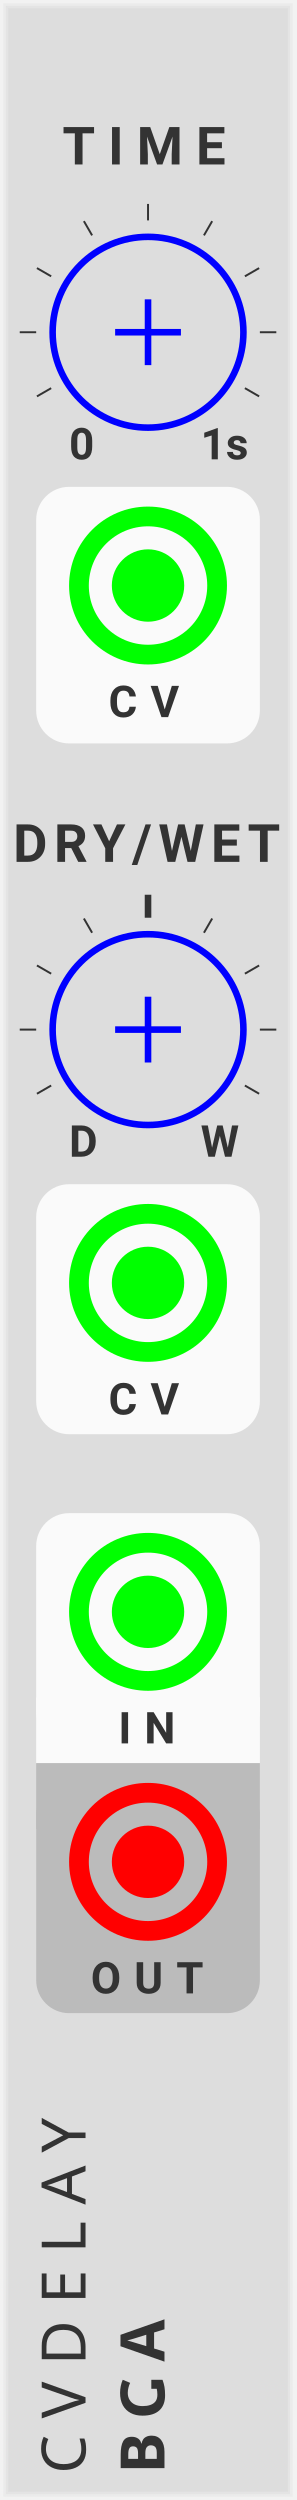
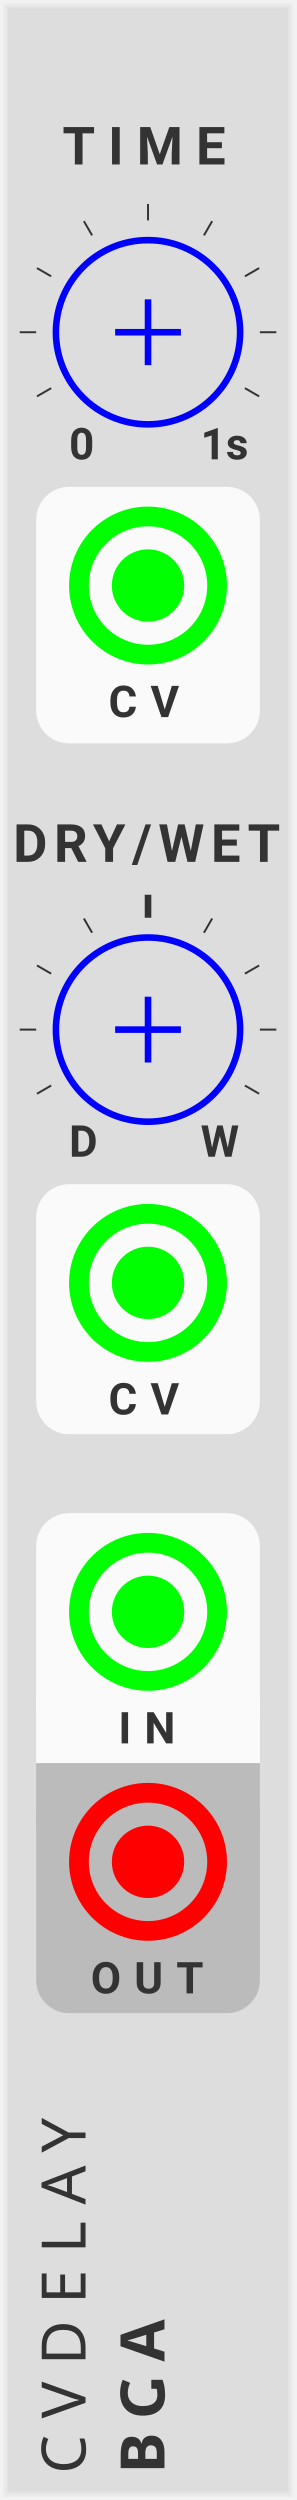
<svg xmlns="http://www.w3.org/2000/svg" xmlns:xlink="http://www.w3.org/1999/xlink" version="1.1" width="45" height="380" viewBox="0 0 45 380">
  <style>
    text {
      fill: #333;
      font-family: 'Roboto', sans-serif;
      font-weight: bold;
    }
    text.title {
      font-family: 'Comfortaa', sans-serif;
      font-weight: normal;
    }
    text.brand {
      font-family: 'Audiowide', sans-serif;
      font-weight: bold;
    }
  </style>
  <defs>
    <symbol id="knob" viewBox="0 0 45px 45px">
      <g transform="translate(22.5 22.5)">
        <polyline points="-5,0 5,0" stroke-width="1" stroke="#00f" />
        <polyline points="0,-5 0,5" stroke-width="1" stroke="#00f" />
-         <circle cx="0" cy="0" r="14.5" stroke-width="1" stroke="#00f" fill="none" />
+         <circle cx="0" cy="0" r="14" stroke-width="1" stroke="#00f" fill="none" />
      </g>
    </symbol>
    <symbol id="knobguide-time" viewBox="0 0 45px 45px">
      <g transform="translate(22.5 22.5)">
        <text font-size="5.0pt" transform="rotate(-240) translate(20 0) rotate(240) translate(-2 2)">0</text>
        <polyline points="0,0 2.5,0" stroke-width="0.3" stroke="#333" transform="rotate(-210) translate(17 0)" />
        <polyline points="0,0 2.5,0" stroke-width="0.3" stroke="#333" transform="rotate(-180) translate(17 0)" />
        <polyline points="0,0 2.5,0" stroke-width="0.3" stroke="#333" transform="rotate(-150) translate(17 0)" />
        <polyline points="0,0 2.5,0" stroke-width="0.3" stroke="#333" transform="rotate(-120) translate(17 0)" />
        <polyline points="0,0 2.5,0" stroke-width="0.3" stroke="#333" transform="rotate(-90) translate(17 0)" />
        <polyline points="0,0 2.5,0" stroke-width="0.3" stroke="#333" transform="rotate(-60) translate(17 0)" />
        <polyline points="0,0 2.5,0" stroke-width="0.3" stroke="#333" transform="rotate(-30) translate(17 0)" />
        <polyline points="0,0 2.5,0" stroke-width="0.3" stroke="#333" transform="rotate(0) translate(17 0)" />
        <polyline points="0,0 2.5,0" stroke-width="0.3" stroke="#333" transform="rotate(30) translate(17 0)" />
        <text font-size="5.0pt" transform="rotate(60) translate(20 0) rotate(-60) translate(-2 2)">1s</text>
      </g>
    </symbol>
    <symbol id="knobguide-mix" viewBox="0 0 45px 45px">
      <g transform="translate(22.5 22.5)">
        <text font-size="5.0pt" transform="rotate(-240) translate(20 0) rotate(240) translate(-2 2)">D</text>
        <polyline points="0,0 2.5,0" stroke-width="0.3" stroke="#333" transform="rotate(-210) translate(17 0)" />
        <polyline points="0,0 2.5,0" stroke-width="0.3" stroke="#333" transform="rotate(-180) translate(17 0)" />
        <polyline points="0,0 2.5,0" stroke-width="0.3" stroke="#333" transform="rotate(-150) translate(17 0)" />
        <polyline points="0,0 2.5,0" stroke-width="0.3" stroke="#333" transform="rotate(-120) translate(17 0)" />
        <polyline points="0,0 3.5,0" stroke-width="1" stroke="#333" transform="rotate(-90) translate(17 0)" />
        <polyline points="0,0 2.5,0" stroke-width="0.3" stroke="#333" transform="rotate(-60) translate(17 0)" />
        <polyline points="0,0 2.5,0" stroke-width="0.3" stroke="#333" transform="rotate(-30) translate(17 0)" />
        <polyline points="0,0 2.5,0" stroke-width="0.3" stroke="#333" transform="rotate(0) translate(17 0)" />
        <polyline points="0,0 2.5,0" stroke-width="0.3" stroke="#333" transform="rotate(30) translate(17 0)" />
        <text font-size="5.0pt" transform="rotate(60) translate(20 0) rotate(-60) translate(-2 2)">W</text>
      </g>
    </symbol>
    <symbol id="input" viewBox="0 0 24px 24px">
      <g transform="translate(12 12)">
        <circle cx="0" cy="0" r="5" stroke-width="1" stroke="#0f0" fill="#0f0" />
        <circle cx="0" cy="0" r="10.5" stroke-width="3" stroke="#0f0" fill="none" />
      </g>
    </symbol>
    <symbol id="output" viewBox="0 0 24px 24px">
      <g transform="translate(12 12)">
        <circle cx="0" cy="0" r="5" stroke-width="1" stroke="#f00" fill="#f00" />
        <circle cx="0" cy="0" r="10.5" stroke-width="3" stroke="#f00" fill="none" />
      </g>
    </symbol>
  </defs>
  <rect width="100%" height="100%" fill="#ddd" />
  <polyline points="1,1 44,1 44,379 1,379 1,1" stroke="#e4e4e4" stroke-width="0.5" fill="none" />
  <polyline points="0.5,0.5 44.5,0.5 44.5,379.5 0.5,379.5 0.5,0.5" stroke="#ebebeb" stroke-width="0.8" fill="none" />
  <polyline points="0,0 45,0 45,380 0,380 0,0" stroke="#f2f2f2" stroke-width="1" fill="none" />
  <g transform="rotate(-90) translate(-376 13)">
    <text class="title" font-size="7pt" letter-spacing="2.5px">CVDELAY</text>
    <g transform="translate(0 12)">
      <text class="brand" font-size="7pt" letter-spacing="2px">BGA</text>
      <rect width="3.0" height="3" fill="#ddd" transform="translate(11.5 -5)" />
    </g>
  </g>
  <g transform="translate(0 25)">
    <text font-size="6pt" letter-spacing="2.0px" transform="translate(9.5 0)">TIME</text>
    <use id="TIME_PARAM" xlink:href="#knob" transform="translate(0 3)" />
    <use xlink:href="#knobguide-time" transform="scale(1) translate(0 3)" />
    <g transform="translate(5.5 49)">
      <rect width="34" height="39" rx="5" fill="#fafafa" />
      <use id="TIME_INPUT" xlink:href="#input" transform="translate(5 3)" />
      <text font-size="5pt" letter-spacing="2px" transform="translate(11 35)">CV</text>
    </g>
  </g>
  <g transform="translate(0 131)">
    <text font-size="6pt" letter-spacing="1px" transform="translate(2 0)">DRY/WET</text>
    <use id="MIX_PARAM" xlink:href="#knob" transform="translate(0 3)" />
    <use xlink:href="#knobguide-mix" transform="scale(1) translate(0 3)" />
    <g transform="translate(5.5 49)">
      <rect width="34" height="38" rx="5" fill="#fafafa" />
      <use id="MIX_INPUT" xlink:href="#input" transform="translate(5 3)" />
      <text font-size="5pt" letter-spacing="2px" transform="translate(11 35)">CV</text>
    </g>
  </g>
  <g transform="translate(0 230)">
    <g transform="translate(5.5 0)">
      <rect width="34" height="10" fill="#fafafa" transform="translate(0 28)" />
      <rect width="34" height="35" rx="5" fill="#fafafa" />
      <use id="IN_INPUT" xlink:href="#input" transform="translate(5 3)" />
      <text font-size="5pt" letter-spacing="2px" transform="translate(12.5 35)">IN</text>
    </g>
    <g transform="translate(5.5 41)">
      <rect width="34" height="10" fill="#bbb" transform="translate(0 -3)" />
      <rect width="34" height="35" rx="5" fill="#bbb" />
      <use id="OUT_OUTPUT" xlink:href="#output" transform="translate(5 0)" />
      <text font-size="5pt" letter-spacing="2px" transform="translate(8.3 32)">OUT</text>
    </g>
  </g>
</svg>
